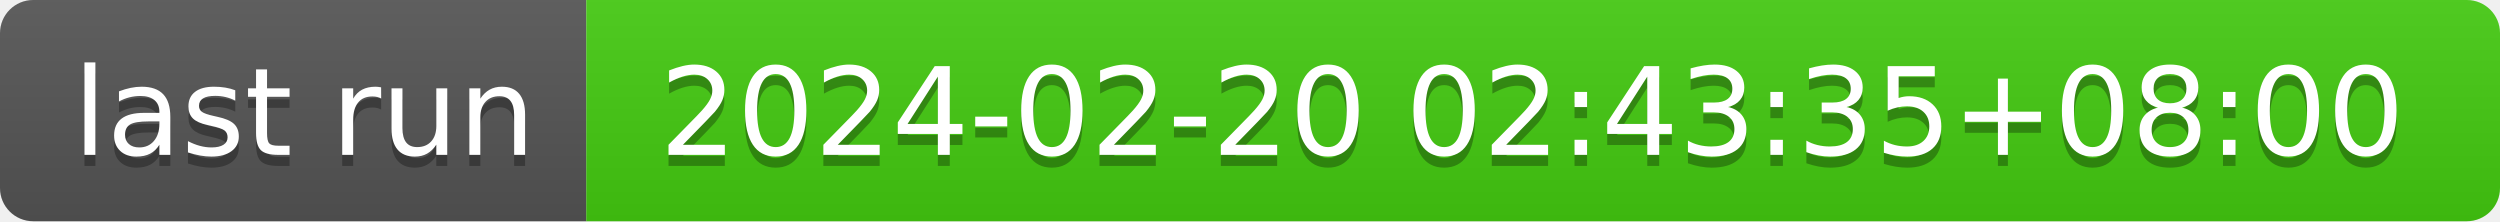
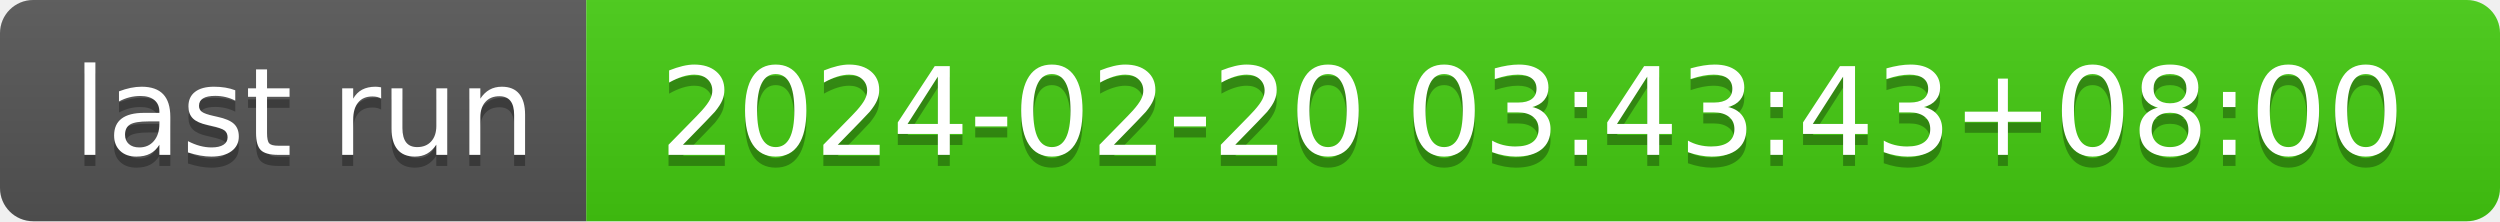
- <svg xmlns="http://www.w3.org/2000/svg" width="226" height="20" role="img" aria-label="last run: 2024-02-20 02:43:35+08:00">
+ <svg xmlns="http://www.w3.org/2000/svg" width="226" height="20" role="img" aria-label="last run: 2024-02-20 03:43:43+08:00">
  <linearGradient id="s" x2="0" y2="100%">
    <stop offset="0" stop-color="#bbb" stop-opacity=".1" />
    <stop offset="1" stop-opacity=".1" />
  </linearGradient>
  <clipPath id="r">
    <rect width="226" height="20" rx="3" fill="#fff" />
  </clipPath>
  <g clip-path="url(#r)">
    <rect width="53" height="20" fill="#555" />
    <rect x="53" width="173" height="20" fill="#4c1" />
    <rect width="226" height="20" fill="url(#s)" />
  </g>
  <g fill="#fff" text-anchor="middle" font-family="Verdana,Geneva,DejaVu Sans,sans-serif" text-rendering="geometricPrecision" font-size="110">
    <text aria-hidden="true" x="275" y="150" fill="#010101" fill-opacity=".3" transform="scale(.1)" textLength="430">last run</text>
    <text x="275" y="140" transform="scale(.1)" fill="#fff" textLength="430">last run</text>
-     <text aria-hidden="true" x="1385" y="150" fill="#010101" fill-opacity=".3" transform="scale(.1)" textLength="1630">2024-02-20 02:43:35+08:00</text>
-     <text x="1385" y="140" transform="scale(.1)" fill="#fff" textLength="1630">2024-02-20 02:43:35+08:00</text>
+     <text aria-hidden="true" x="1385" y="150" fill="#010101" fill-opacity=".3" transform="scale(.1)" textLength="1630">2024-02-20 03:43:43+08:00</text>
+     <text x="1385" y="140" transform="scale(.1)" fill="#fff" textLength="1630">2024-02-20 03:43:43+08:00</text>
  </g>
</svg>
